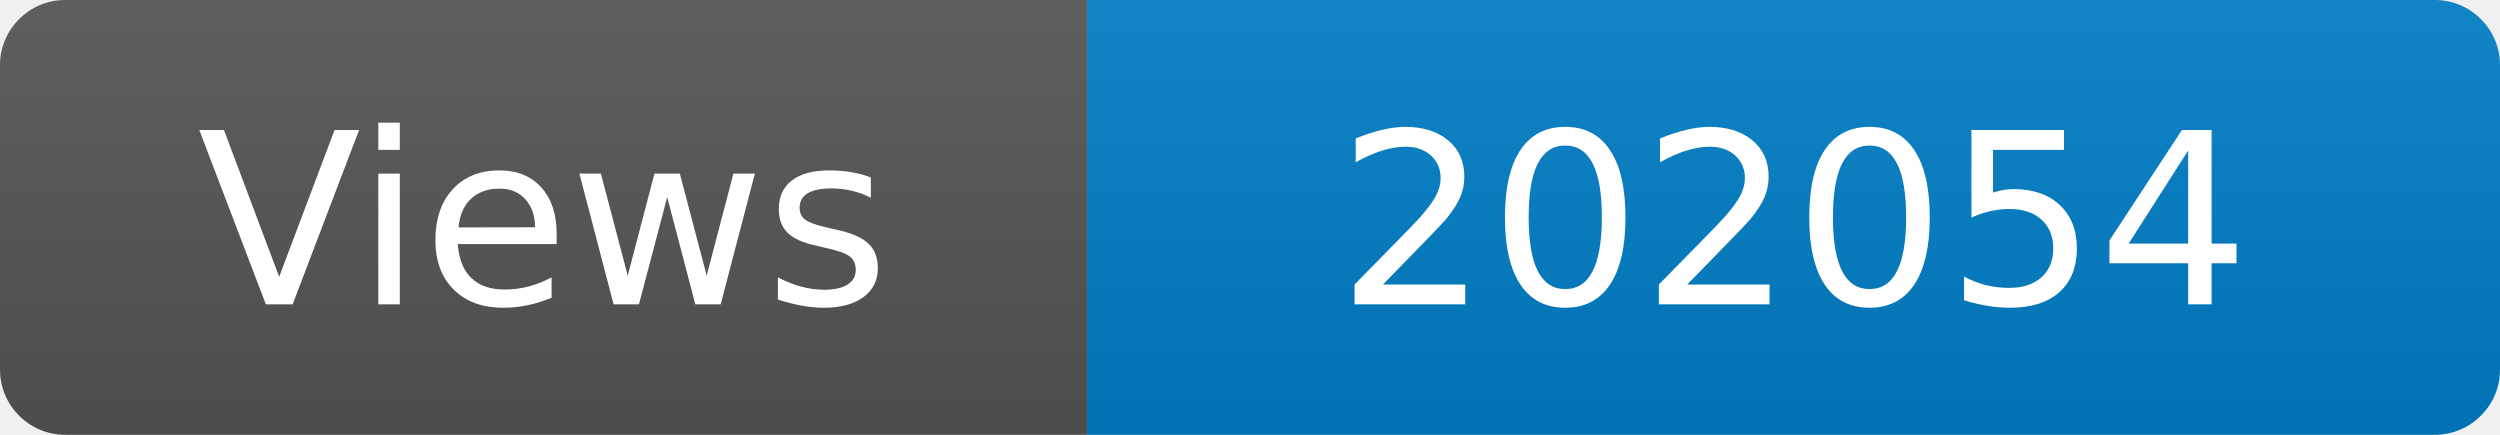
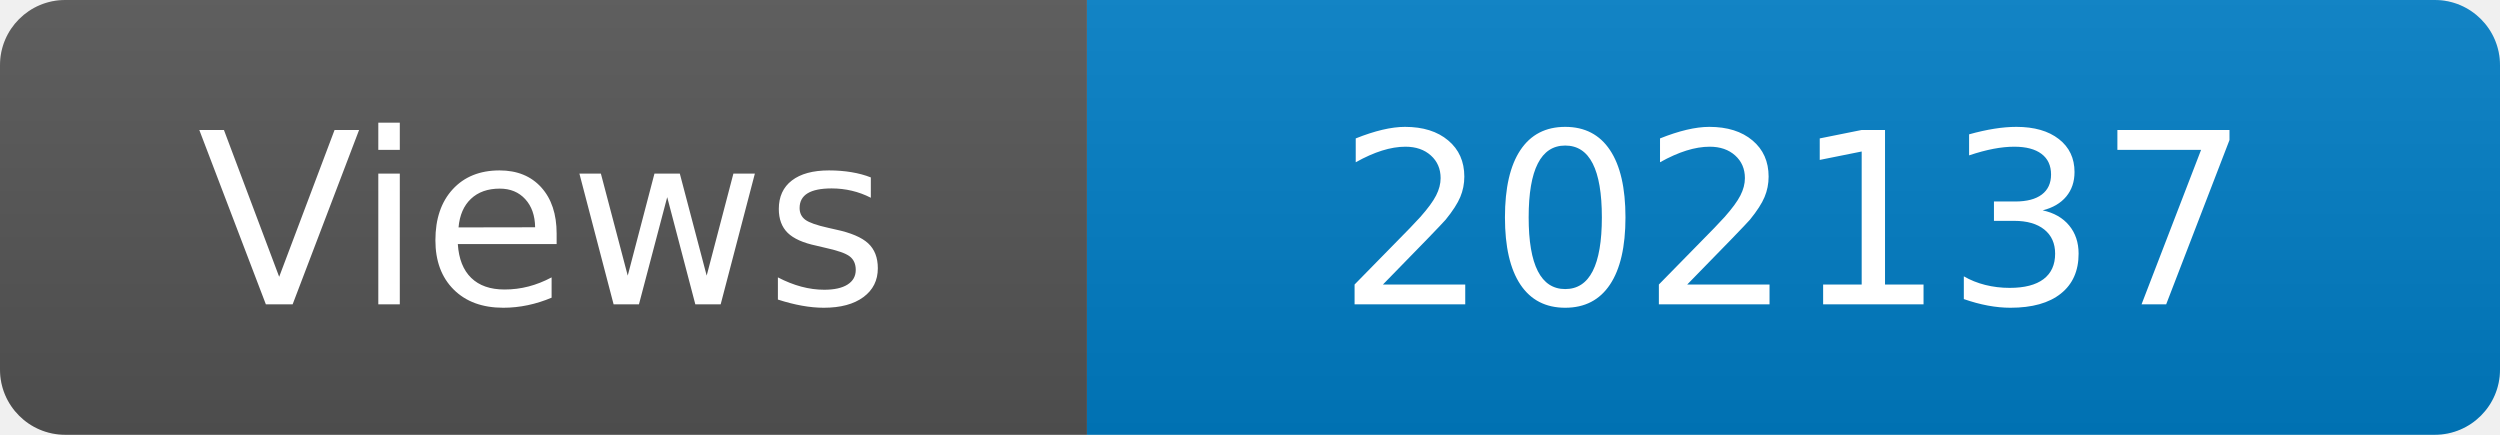
<svg xmlns="http://www.w3.org/2000/svg" width="115" height="20" role="img" aria-label="Maintained?: yes">
  <linearGradient id="s" x2="0" y2="100%">
    <stop offset="0" stop-color="#bbb" stop-opacity=".1" />
    <stop offset="1" stop-opacity=".1" />
  </linearGradient>
  <clipPath id="r">
    <rect width="115" height="20" rx="3" fill="#fff" />
  </clipPath>
  <g clip-path="url(#r)">
    <rect width="50" height="20" fill="#555" />
    <rect x="50" width="160" height="20" fill="#007ec6" />
    <rect width="115" height="20" fill="url(#s)" />
  </g>
  <g fill="#fff" text-anchor="middle" font-family="Verdana,Geneva,DejaVu Sans,sans-serif" font-size="110">
    <text x="250" y="140" transform="scale(.1)" fill="#fff">Views</text>
-     <text x="825" y="140" transform="scale(.1)" fill="#fff">202054</text>
+     <text x="825" y="140" transform="scale(.1)" fill="#fff">202137</text>
  </g>
</svg>
